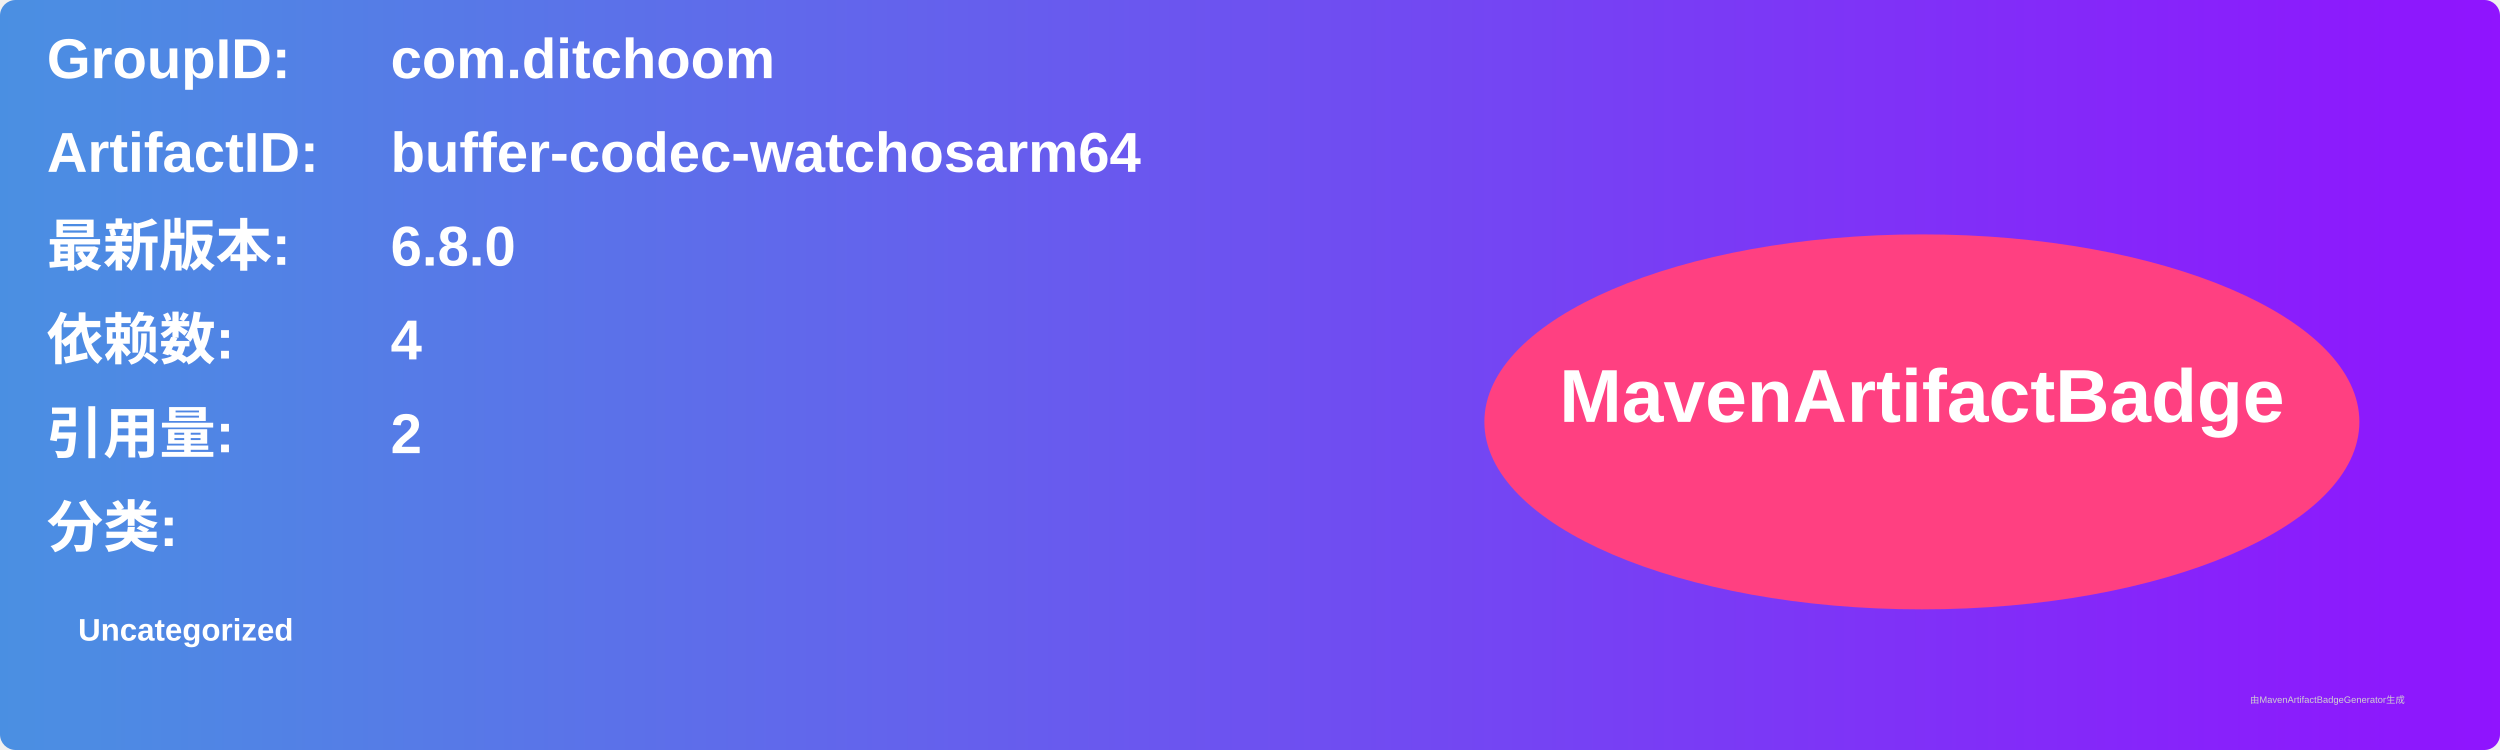
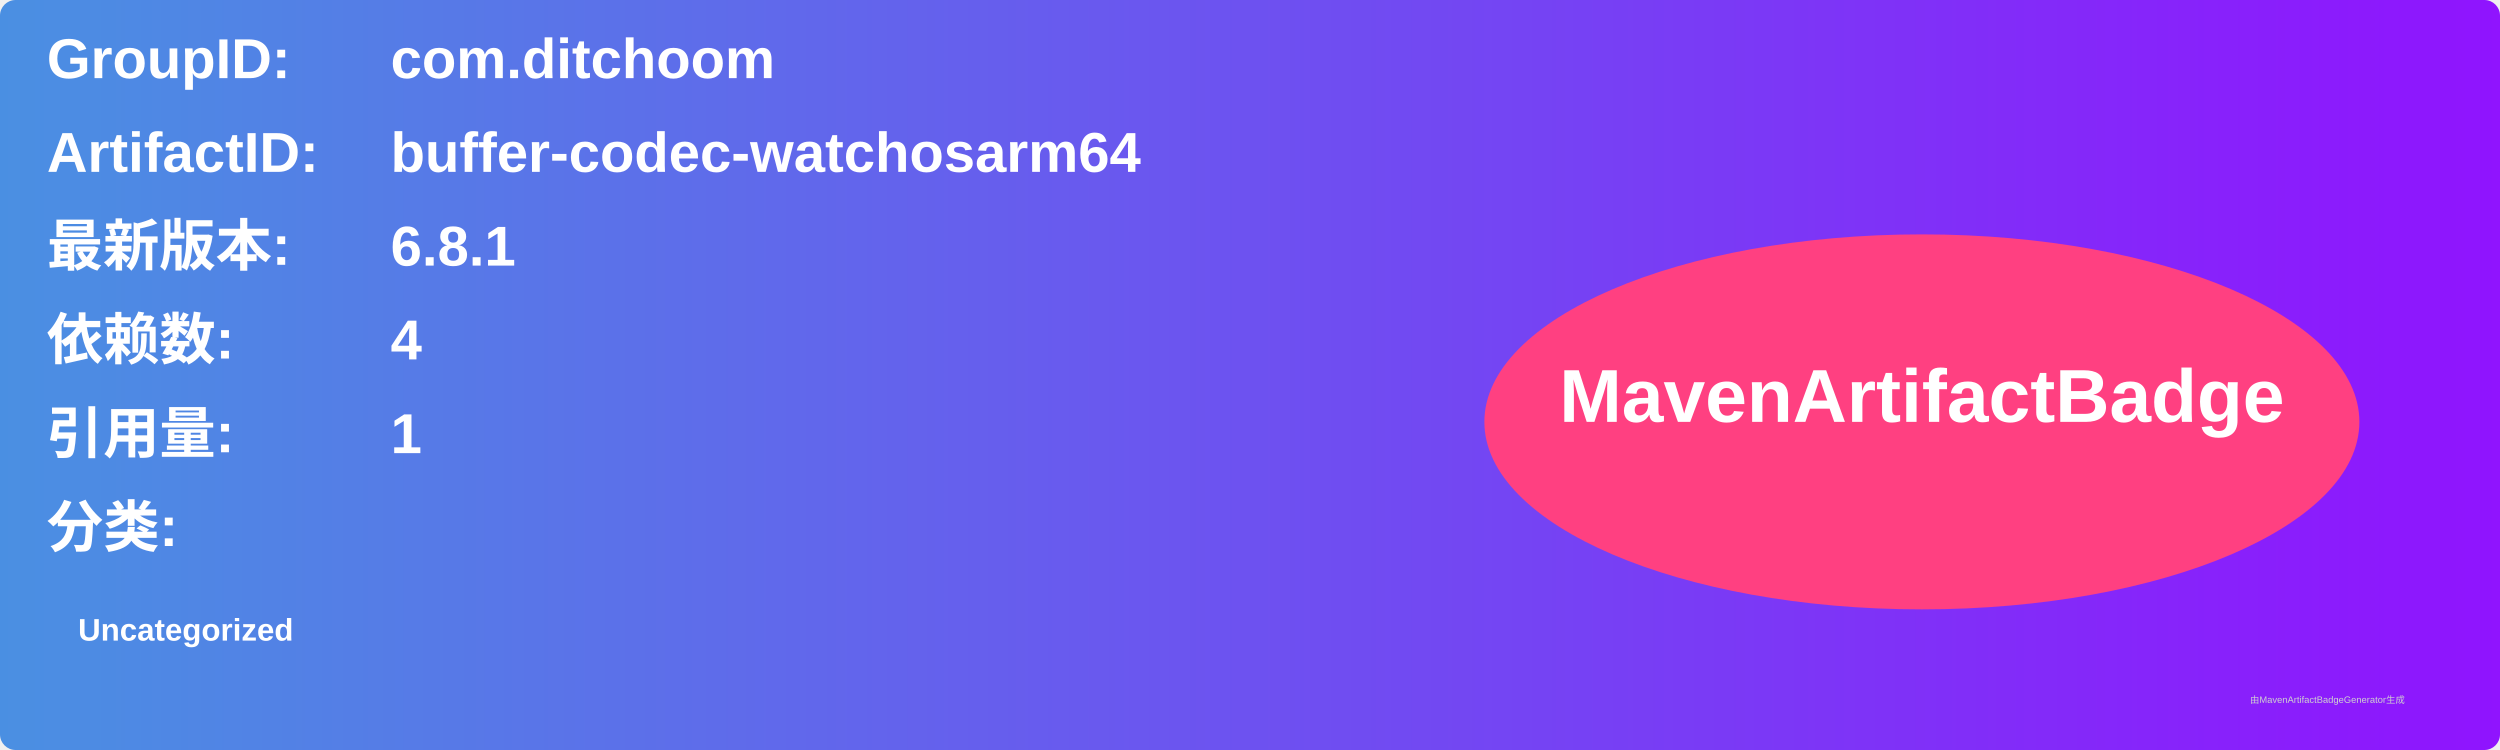
<svg xmlns="http://www.w3.org/2000/svg" width="800" height="240" viewBox="0 0 800 240">
  <linearGradient id="grad" x1="0%" y1="0%" x2="100%" y2="0%">
    <stop offset="0%" stop-color="#4a90e2" />
    <stop offset="100%" stop-color="#9013fe" />
  </linearGradient>
  <rect width="100%" height="100%" rx="5" ry="5" fill="url(#grad)" />
  <g transform="translate(15, 15)">
    <text x="0" y="10" font-family="Arial" font-size="18" fill="white" font-weight="bold" width="260">GroupID:</text>
    <text x="110" y="10" font-family="Arial" font-size="18" fill="white" font-weight="bold" width="460">com.ditchoom</text>
    <text x="0" y="40" font-family="Arial" font-size="18" fill="white" font-weight="bold" width="260">ArtifactID:</text>
    <text x="110" y="40" font-family="Arial" font-size="18" fill="white" font-weight="bold" width="460">buffer-codec-watchosarm64</text>
    <text x="0" y="70" font-family="Arial" font-size="18" fill="white" font-weight="bold">最新版本:</text>
    <text x="110" y="70" font-family="Arial" font-size="18" fill="white" font-weight="bold">
-       <tspan font-weight="bold">6.8.0</tspan>
+       <tspan font-weight="bold">6.8.1</tspan>
    </text>
    <text x="0" y="100" font-family="Arial" font-size="18" fill="white" font-weight="bold">依赖数: </text>
    <text x="110" y="100" font-family="Arial" font-size="18" fill="white">
      <tspan font-weight="bold">4</tspan>
    </text>
    <text x="0" y="130" font-family="Arial" font-size="18" fill="white" font-weight="bold">引用量: </text>
    <text x="110" y="130" font-family="Arial" font-size="18" fill="white">
-       <tspan font-weight="bold">2</tspan>
+       <tspan font-weight="bold">1</tspan>
    </text>
    <text x="0" y="160" font-family="Arial" font-size="18" fill="white" font-weight="bold">分类:</text>
    <text x="10" y="190" font-family="Arial" font-size="10" fill="white">
      <tspan font-weight="bold">Uncategorized</tspan>
    </text>
    <ellipse cx="600" cy="120" rx="140" ry="60" fill="#ff4081" />
    <text x="600" y="120" text-anchor="middle" font-family="Arial" font-size="24" fill="white" font-weight="bold">MavenArtifactBadge</text>
  </g>
  <text x="720" y="225" font-family="Arial" font-size="3" fill="#d0d0d0">由MavenArtifactBadgeGenerator生成</text>
</svg>
